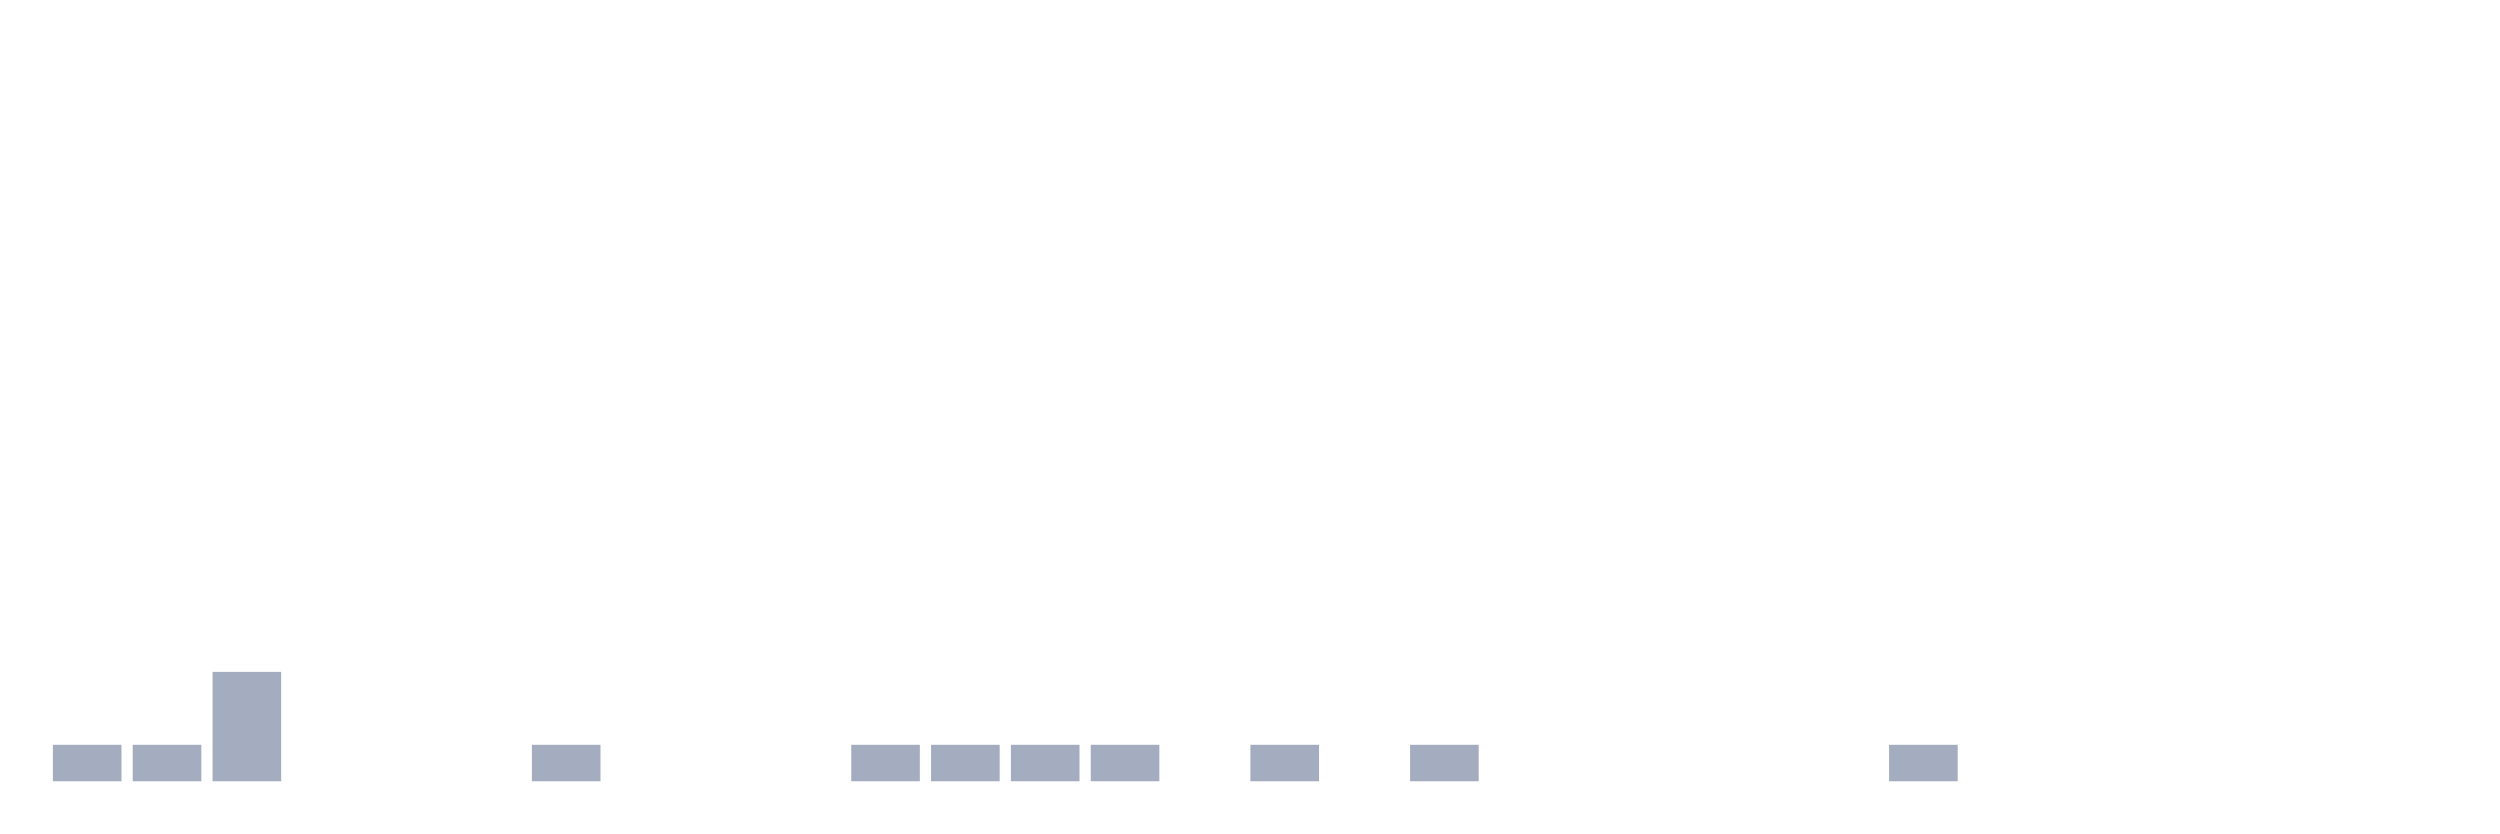
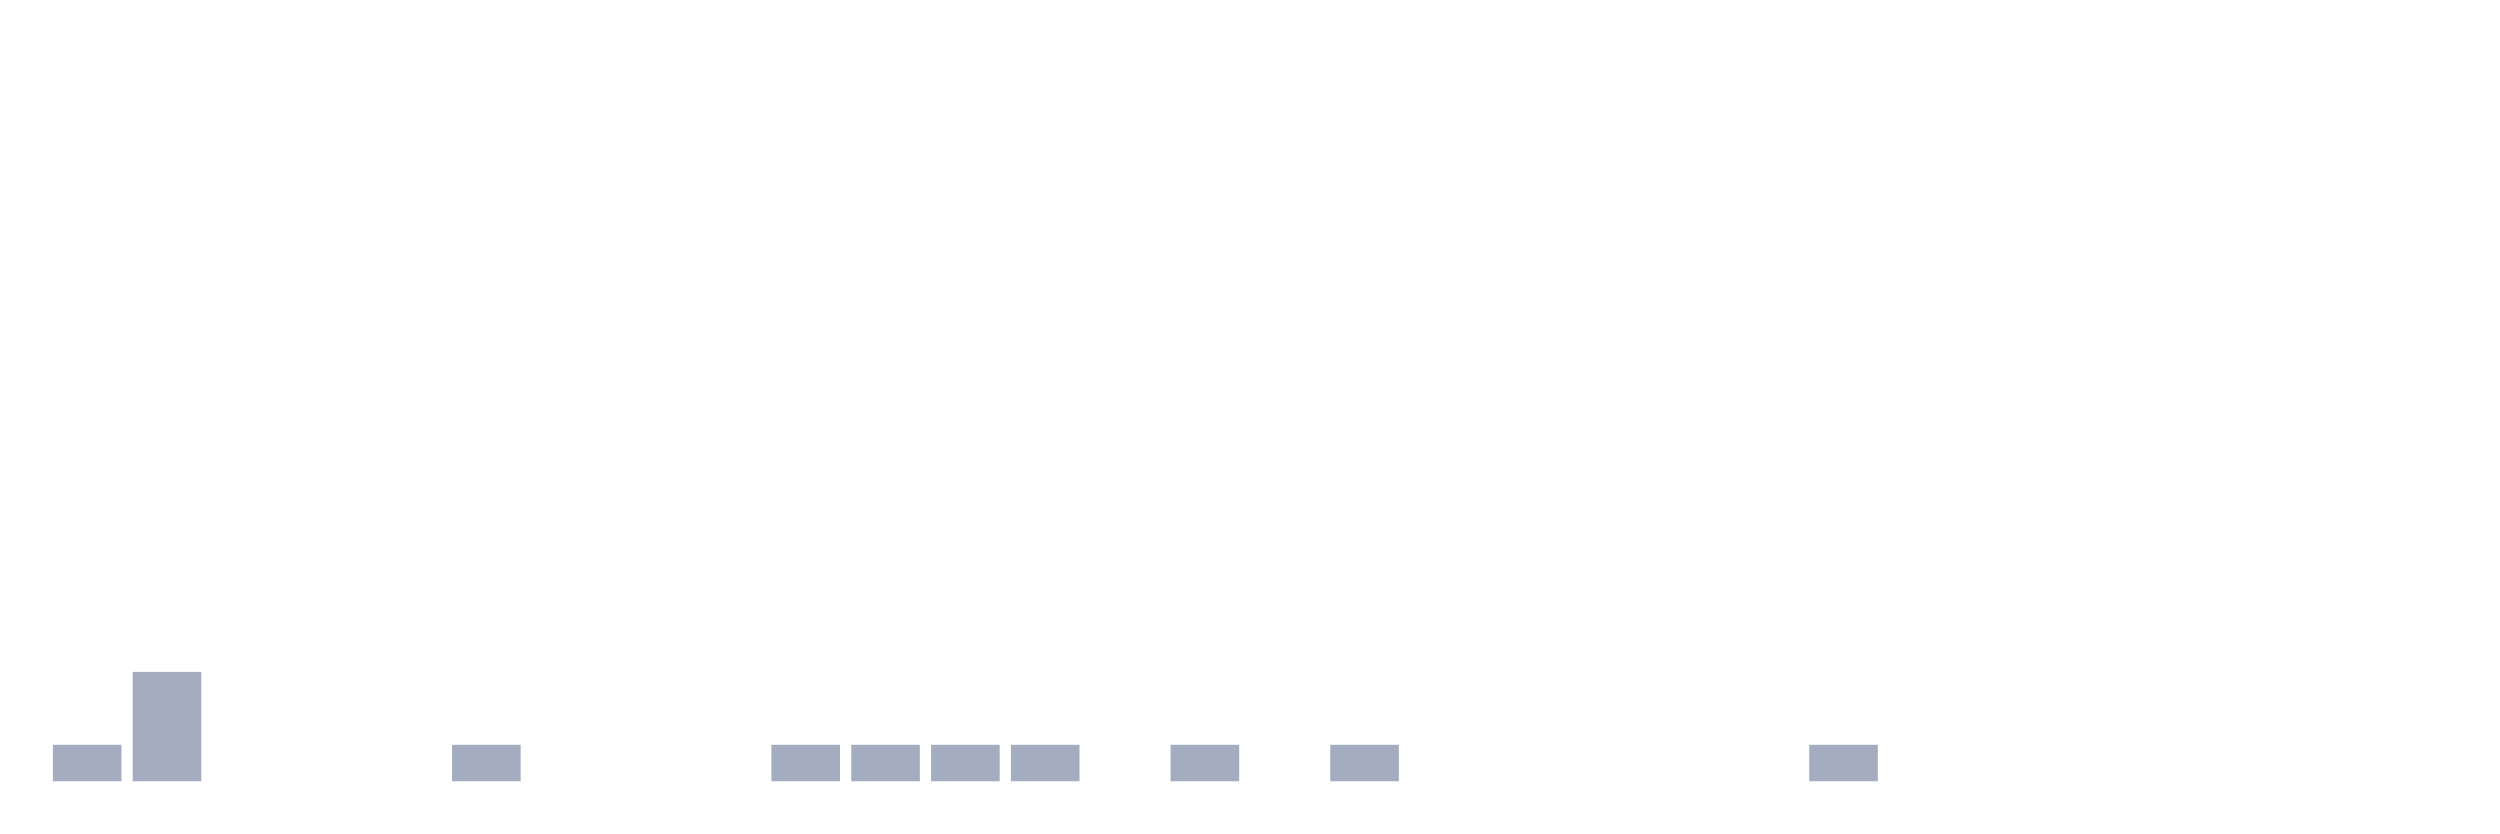
<svg xmlns="http://www.w3.org/2000/svg" viewBox="0 0 480 160">
  <g transform="translate(10,10)">
    <rect class="bar" x="0.153" width="13.175" y="133" height="7" fill="rgb(164,173,192)" />
-     <rect class="bar" x="15.482" width="13.175" y="133" height="7" fill="rgb(164,173,192)" />
-     <rect class="bar" x="30.81" width="13.175" y="119" height="21" fill="rgb(164,173,192)" />
+     <rect class="bar" x="15.482" width="13.175" y="119" height="21" fill="rgb(164,173,192)" />
+     <rect class="bar" x="30.81" width="13.175" y="140" height="0" fill="rgb(164,173,192)" />
    <rect class="bar" x="46.138" width="13.175" y="140" height="0" fill="rgb(164,173,192)" />
    <rect class="bar" x="61.466" width="13.175" y="140" height="0" fill="rgb(164,173,192)" />
-     <rect class="bar" x="76.794" width="13.175" y="140" height="0" fill="rgb(164,173,192)" />
-     <rect class="bar" x="92.123" width="13.175" y="133" height="7" fill="rgb(164,173,192)" />
+     <rect class="bar" x="76.794" width="13.175" y="133" height="7" fill="rgb(164,173,192)" />
+     <rect class="bar" x="92.123" width="13.175" y="140" height="0" fill="rgb(164,173,192)" />
    <rect class="bar" x="107.451" width="13.175" y="140" height="0" fill="rgb(164,173,192)" />
    <rect class="bar" x="122.779" width="13.175" y="140" height="0" fill="rgb(164,173,192)" />
-     <rect class="bar" x="138.107" width="13.175" y="140" height="0" fill="rgb(164,173,192)" />
+     <rect class="bar" x="138.107" width="13.175" y="133" height="7" fill="rgb(164,173,192)" />
    <rect class="bar" x="153.436" width="13.175" y="133" height="7" fill="rgb(164,173,192)" />
    <rect class="bar" x="168.764" width="13.175" y="133" height="7" fill="rgb(164,173,192)" />
    <rect class="bar" x="184.092" width="13.175" y="133" height="7" fill="rgb(164,173,192)" />
-     <rect class="bar" x="199.42" width="13.175" y="133" height="7" fill="rgb(164,173,192)" />
-     <rect class="bar" x="214.748" width="13.175" y="140" height="0" fill="rgb(164,173,192)" />
-     <rect class="bar" x="230.077" width="13.175" y="133" height="7" fill="rgb(164,173,192)" />
-     <rect class="bar" x="245.405" width="13.175" y="140" height="0" fill="rgb(164,173,192)" />
-     <rect class="bar" x="260.733" width="13.175" y="133" height="7" fill="rgb(164,173,192)" />
+     <rect class="bar" x="199.42" width="13.175" y="140" height="0" fill="rgb(164,173,192)" />
+     <rect class="bar" x="214.748" width="13.175" y="133" height="7" fill="rgb(164,173,192)" />
+     <rect class="bar" x="230.077" width="13.175" y="140" height="0" fill="rgb(164,173,192)" />
+     <rect class="bar" x="245.405" width="13.175" y="133" height="7" fill="rgb(164,173,192)" />
+     <rect class="bar" x="260.733" width="13.175" y="140" height="0" fill="rgb(164,173,192)" />
    <rect class="bar" x="276.061" width="13.175" y="140" height="0" fill="rgb(164,173,192)" />
    <rect class="bar" x="291.39" width="13.175" y="140" height="0" fill="rgb(164,173,192)" />
    <rect class="bar" x="306.718" width="13.175" y="140" height="0" fill="rgb(164,173,192)" />
    <rect class="bar" x="322.046" width="13.175" y="140" height="0" fill="rgb(164,173,192)" />
-     <rect class="bar" x="337.374" width="13.175" y="140" height="0" fill="rgb(164,173,192)" />
-     <rect class="bar" x="352.702" width="13.175" y="133" height="7" fill="rgb(164,173,192)" />
+     <rect class="bar" x="337.374" width="13.175" y="133" height="7" fill="rgb(164,173,192)" />
+     <rect class="bar" x="352.702" width="13.175" y="140" height="0" fill="rgb(164,173,192)" />
    <rect class="bar" x="368.031" width="13.175" y="140" height="0" fill="rgb(164,173,192)" />
    <rect class="bar" x="383.359" width="13.175" y="140" height="0" fill="rgb(164,173,192)" />
    <rect class="bar" x="398.687" width="13.175" y="140" height="0" fill="rgb(164,173,192)" />
    <rect class="bar" x="414.015" width="13.175" y="140" height="0" fill="rgb(164,173,192)" />
    <rect class="bar" x="429.344" width="13.175" y="140" height="0" fill="rgb(164,173,192)" />
    <rect class="bar" x="444.672" width="13.175" y="140" height="0" fill="rgb(164,173,192)" />
  </g>
</svg>
